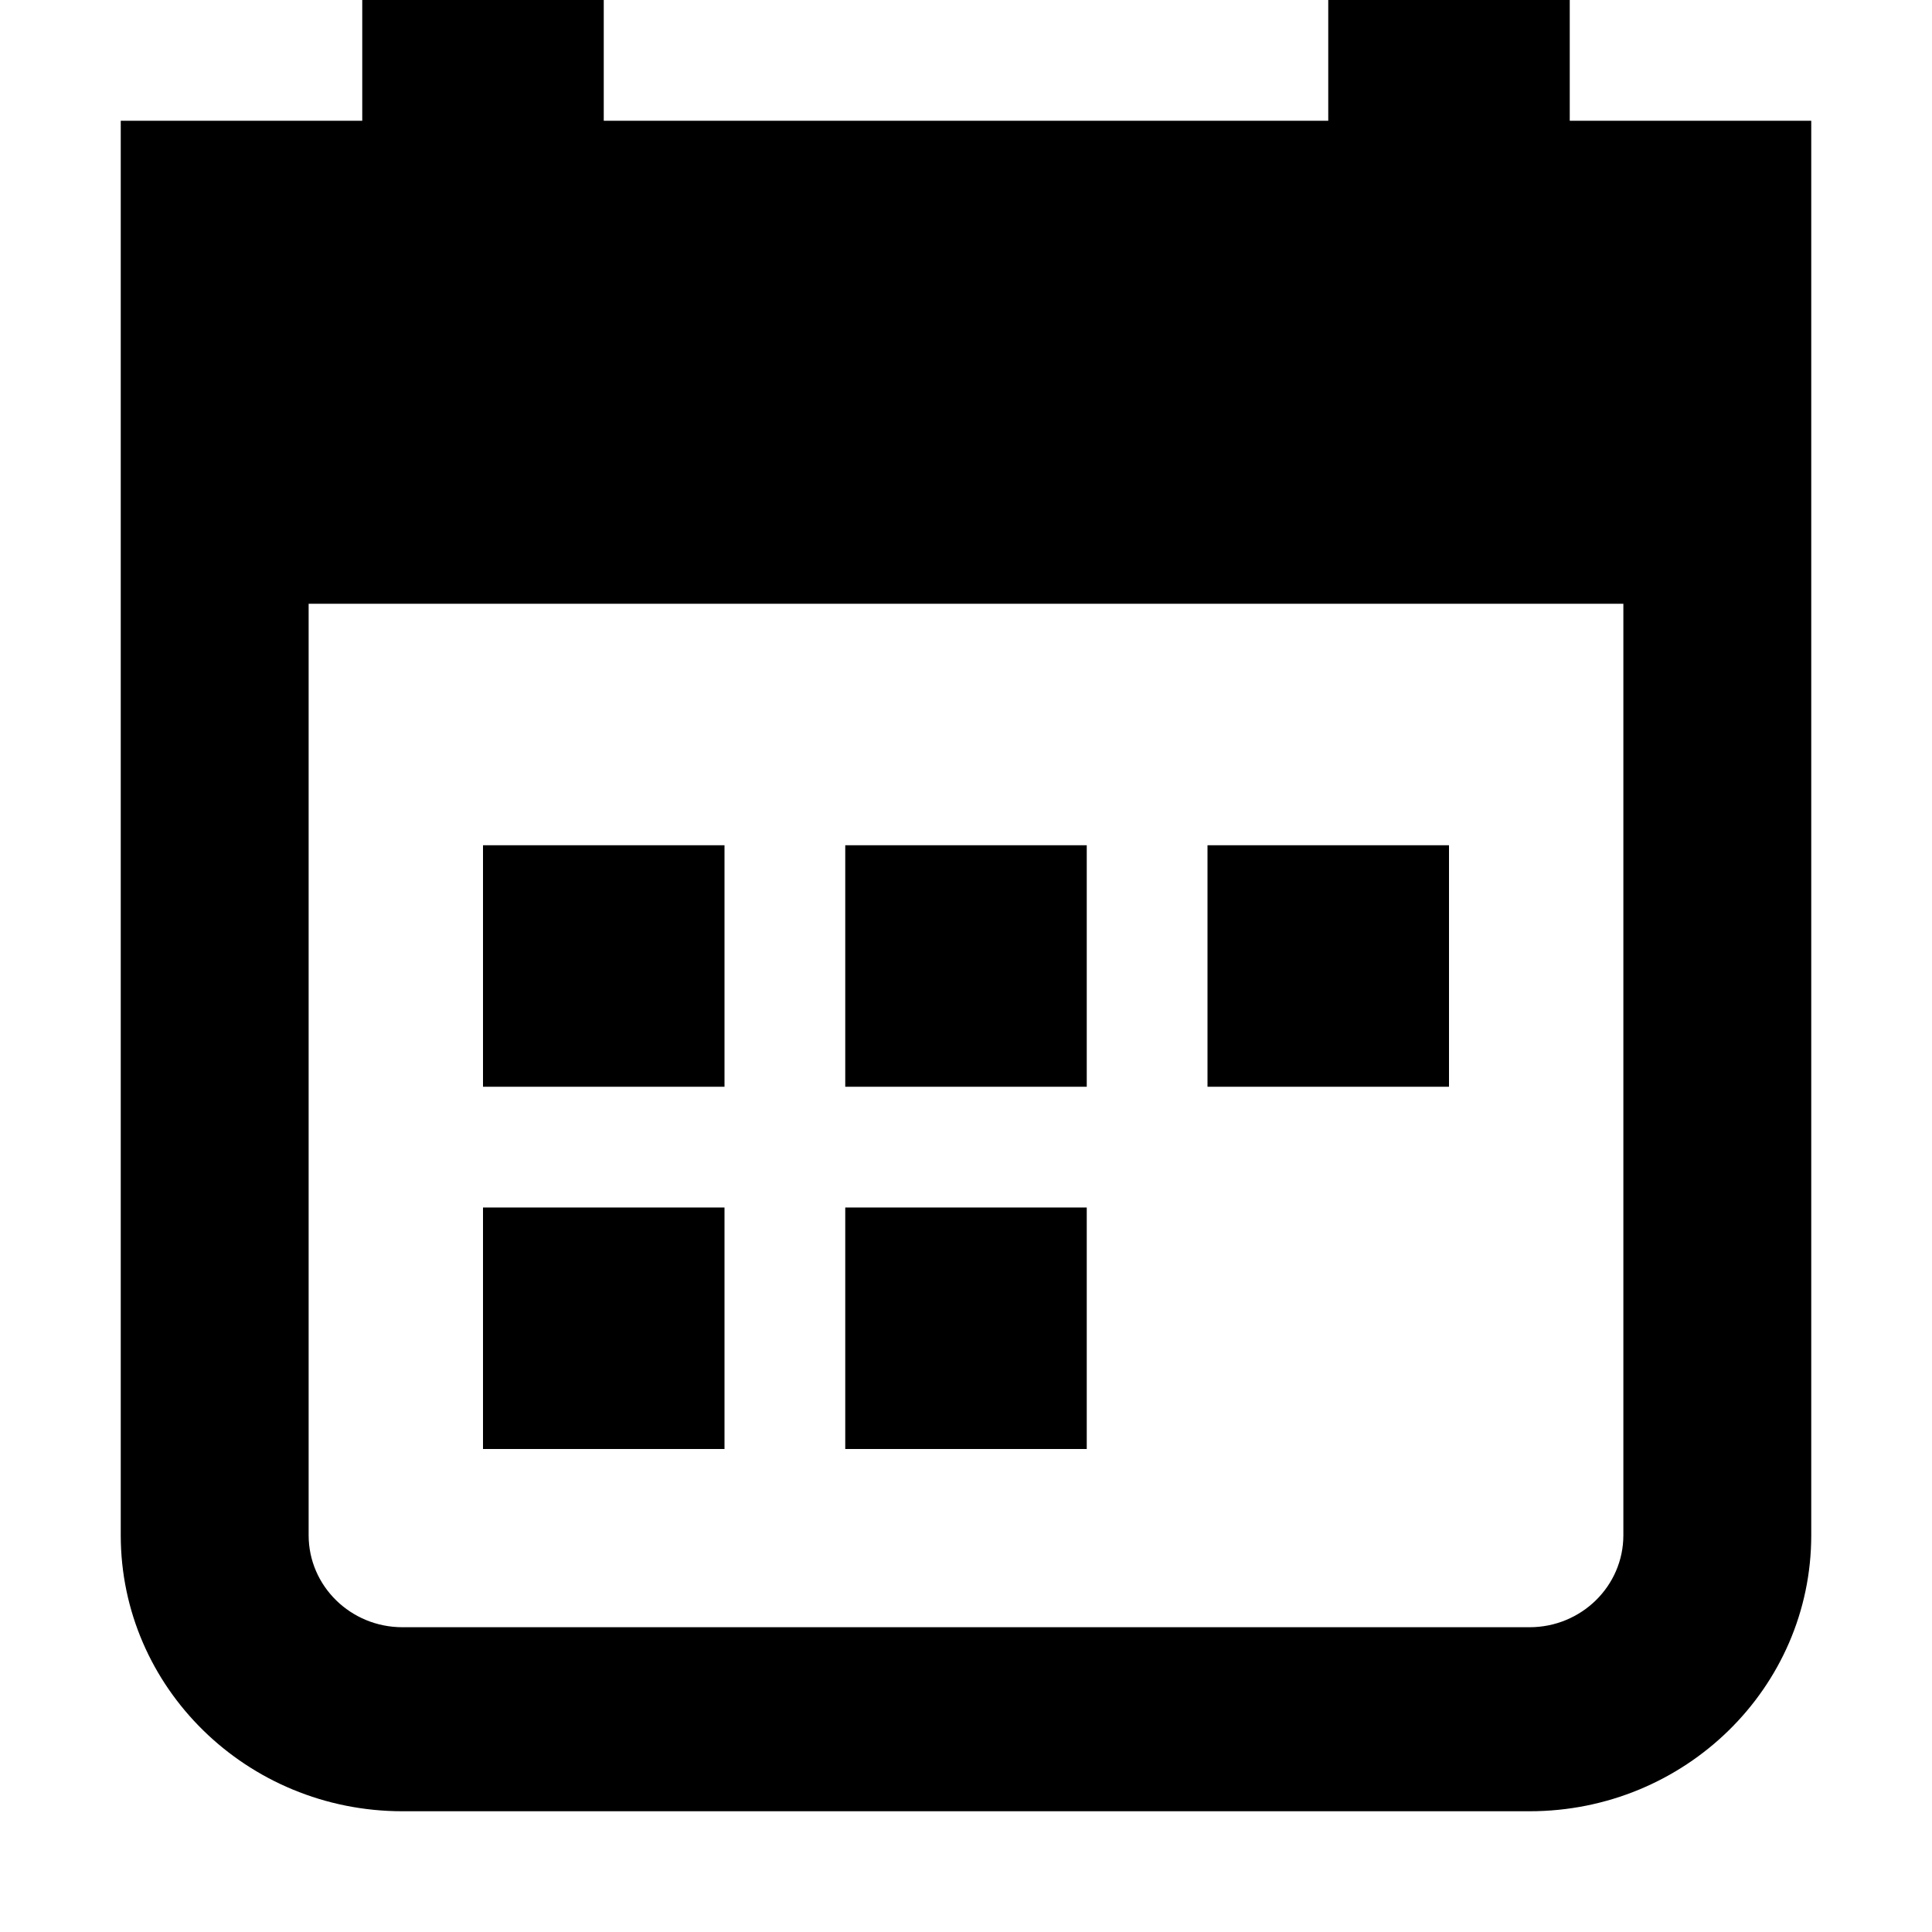
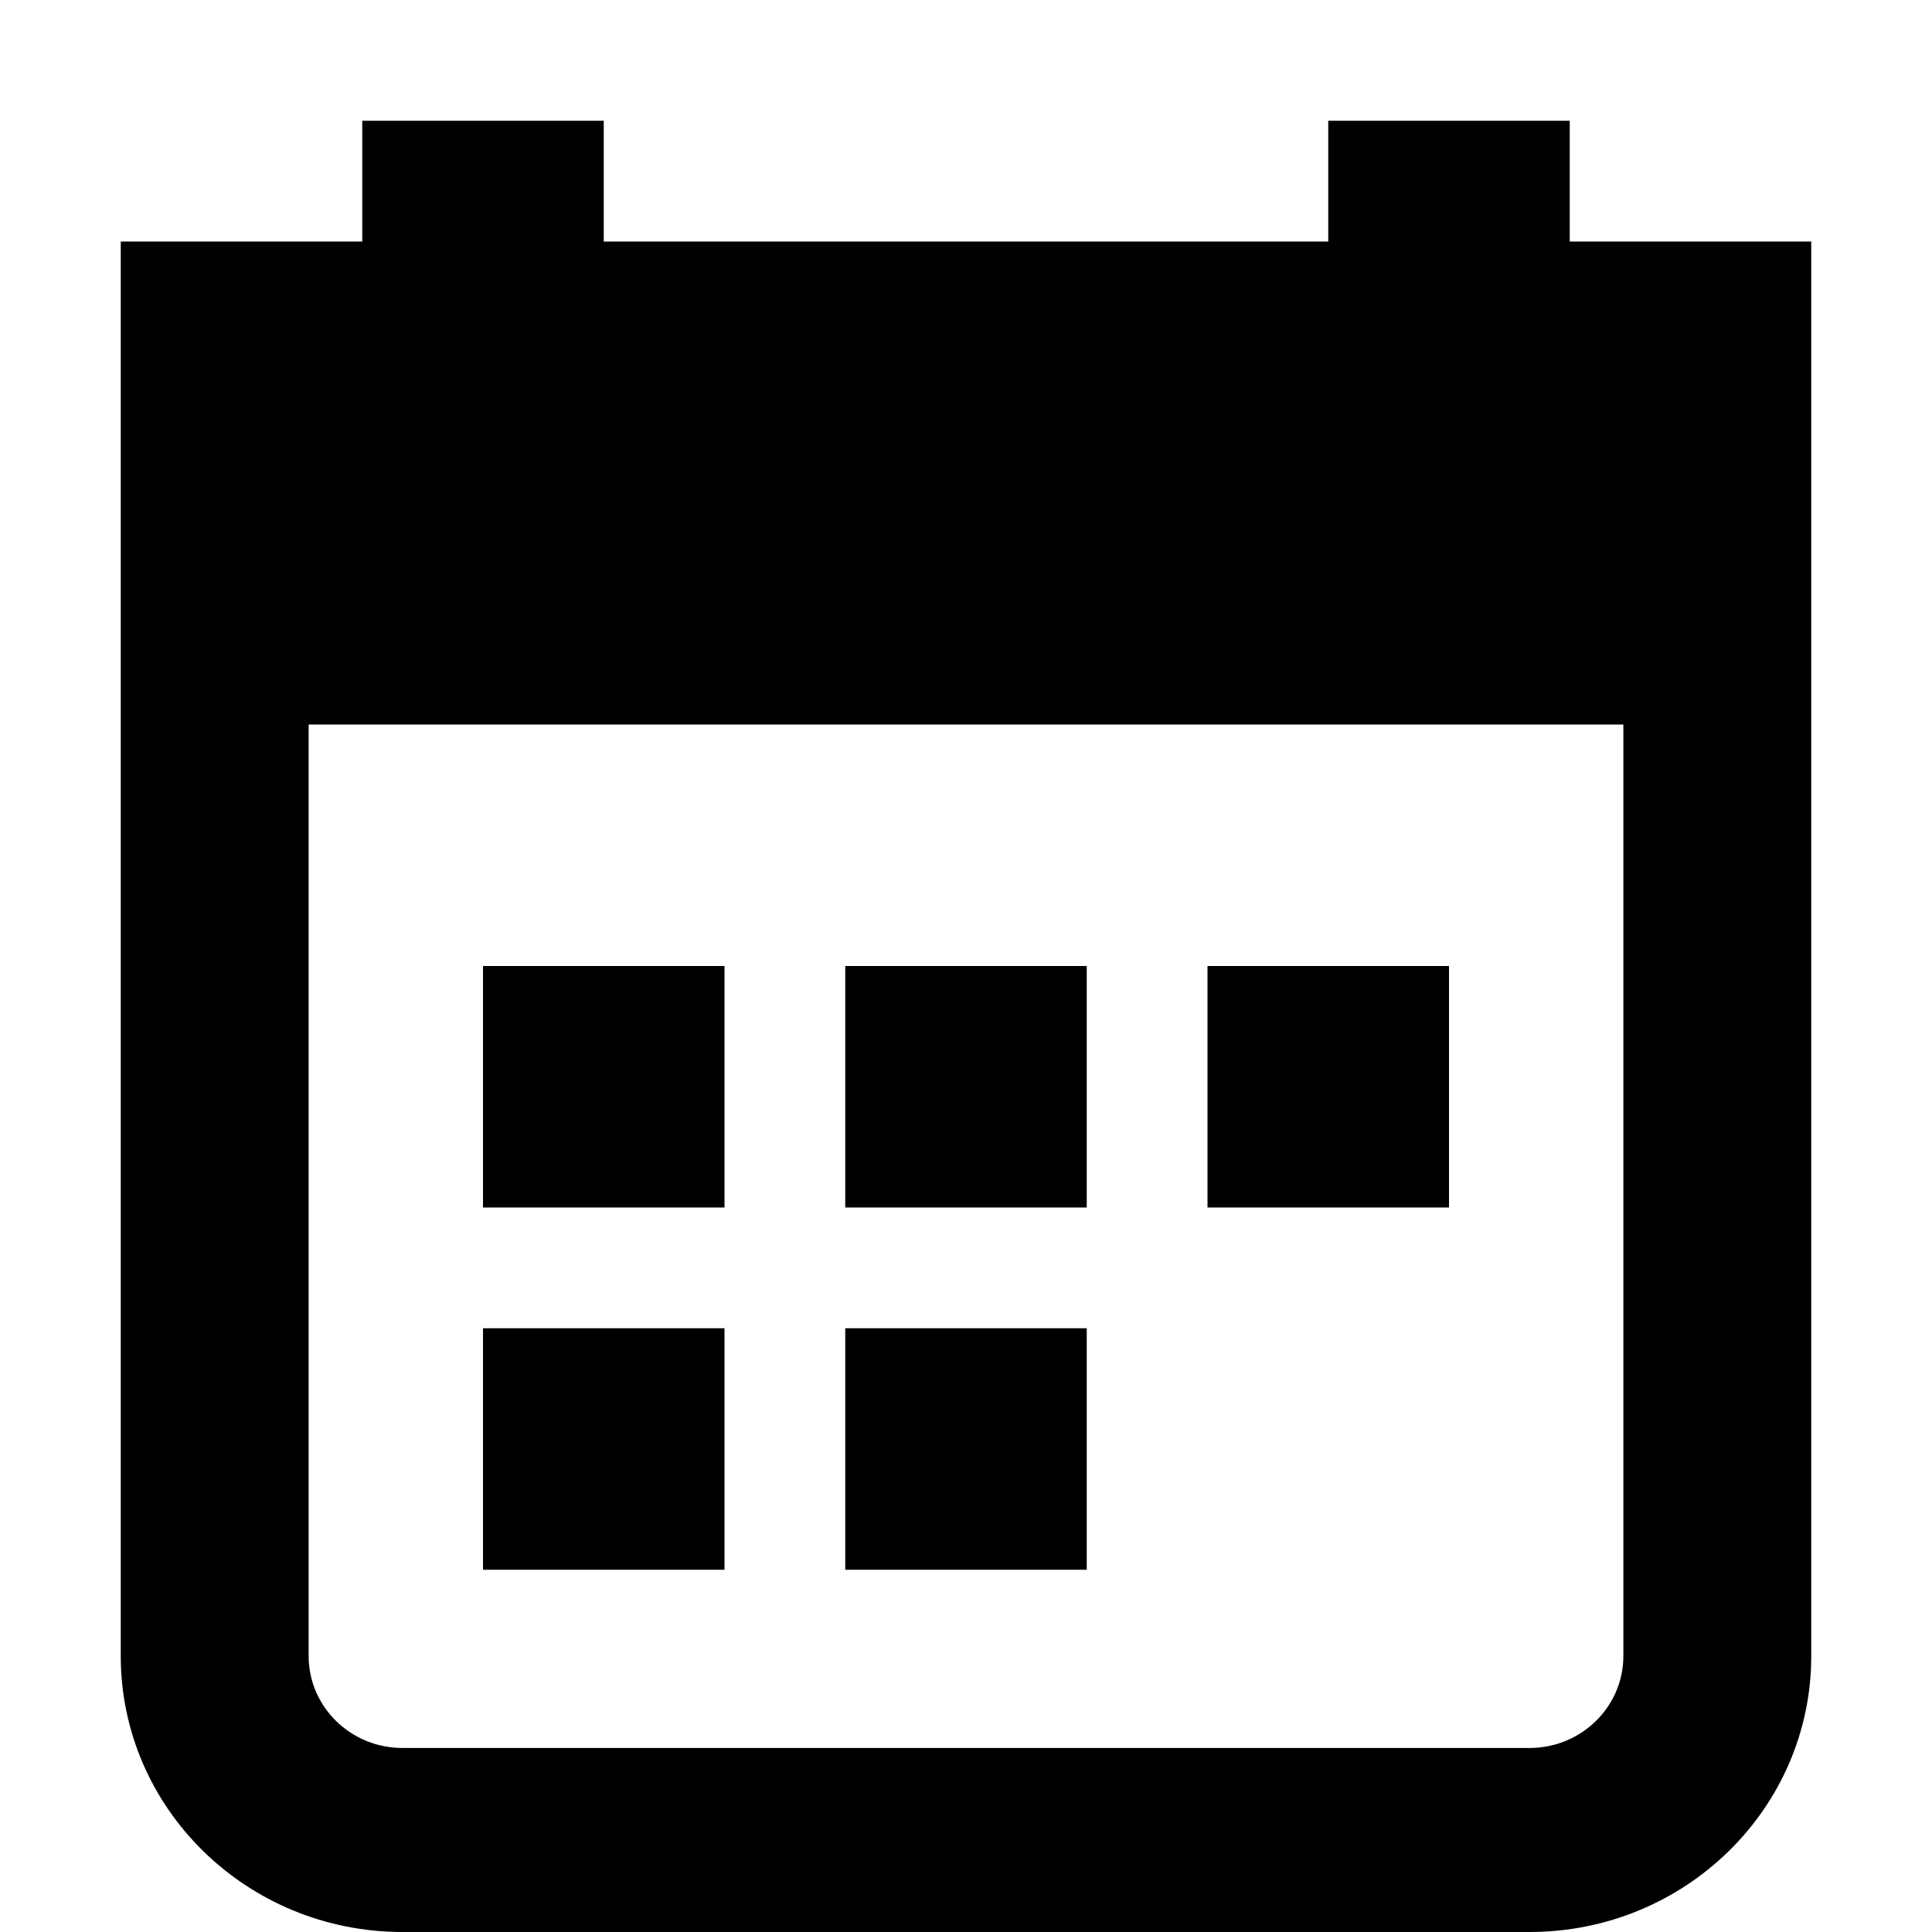
<svg xmlns="http://www.w3.org/2000/svg" width="16" height="16" viewBox="0 0 16 16" fill="none">
  <rect width="16" height="16" fill="none" />
-   <path d="M6 7V9H4V7H6Z" fill="#000000" />
-   <path d="M6 12V10H4L4 12H6Z" fill="#000000" />
-   <path d="M7 7H9V9H7V7Z" fill="#000000" />
-   <path d="M9 10H7V12H9V10Z" fill="#000000" />
-   <path d="M12 7V9H10L10 7H12Z" fill="#000000" />
-   <path fill-rule="evenodd" clip-rule="evenodd" d="M3 0H5V1H11L11 0H13V1H15L15 12.714C15 13.977 13.955 15 12.667 15H3.333C2.045 15 1 13.977 1 12.714L1 1H3V0ZM13.444 5H2.556L2.556 12.714C2.556 13.135 2.904 13.476 3.333 13.476H12.667C13.096 13.476 13.444 13.135 13.444 12.714L13.444 5Z" fill="#000000" />
+   <path d="M6 8V10H4V8H6Z" fill="#000000" />
+   <path d="M6 13V11H4L4 13H6Z" fill="#000000" />
+   <path d="M7 8H9V10H7V8Z" fill="#000000" />
+   <path d="M9 11H7V13H9V11Z" fill="#000000" />
+   <path d="M12 8V10H10L10 8H12Z" fill="#000000" />
+   <path fill-rule="evenodd" clip-rule="evenodd" d="M3 1H5V2H11L11 1H13V2H15L15 13.714C15 14.977 13.955 16 12.667 16H3.333C2.045 16 1 14.977 1 13.714L1 2H3V1ZM13.444 6H2.556L2.556 13.714C2.556 14.135 2.904 14.476 3.333 14.476H12.667C13.096 14.476 13.444 14.135 13.444 13.714L13.444 6Z" fill="#000000" />
</svg>
